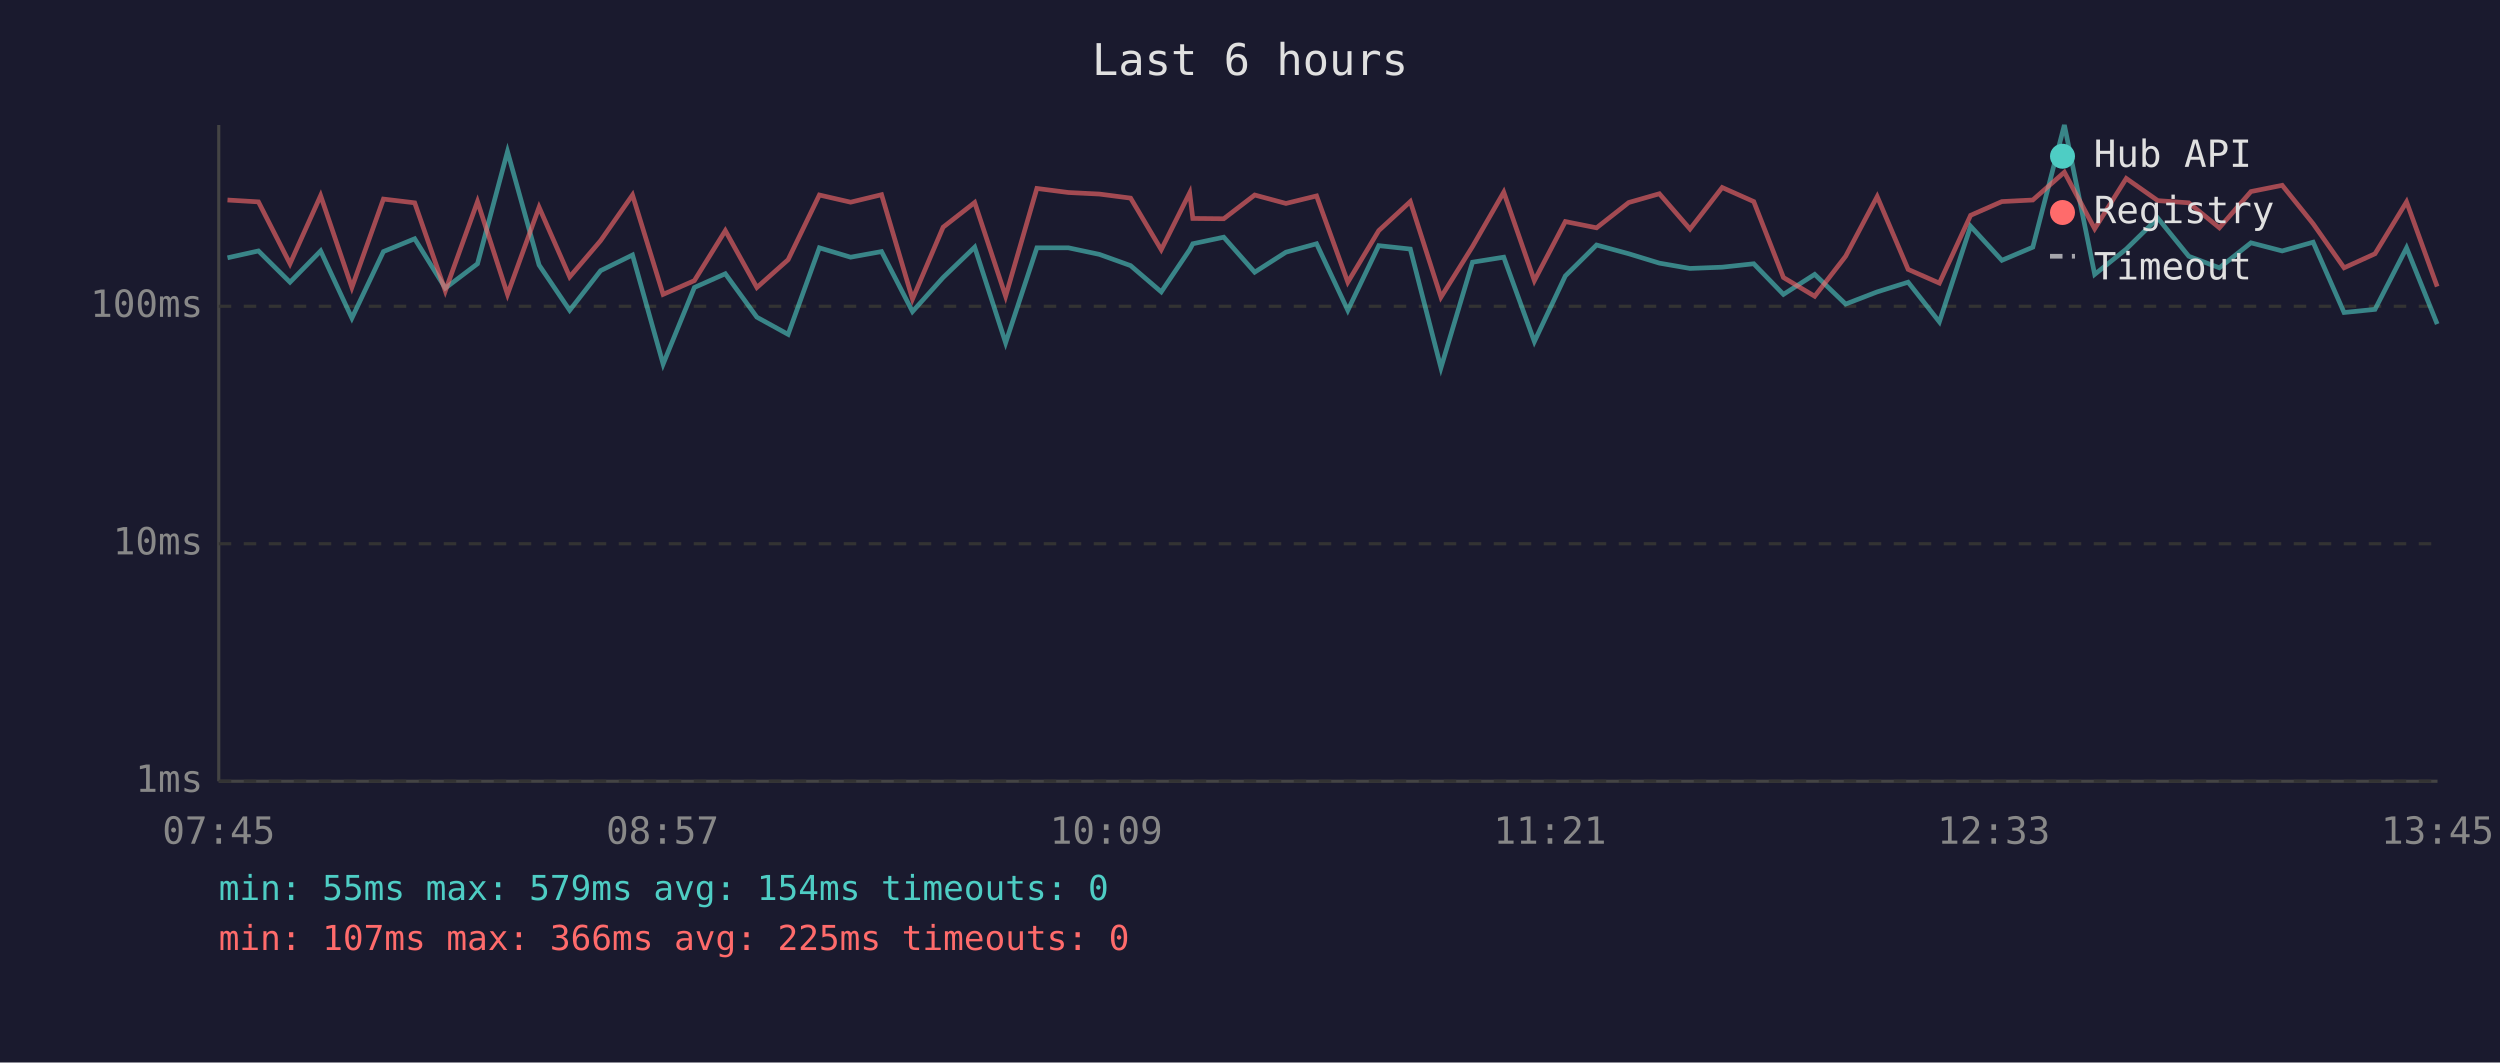
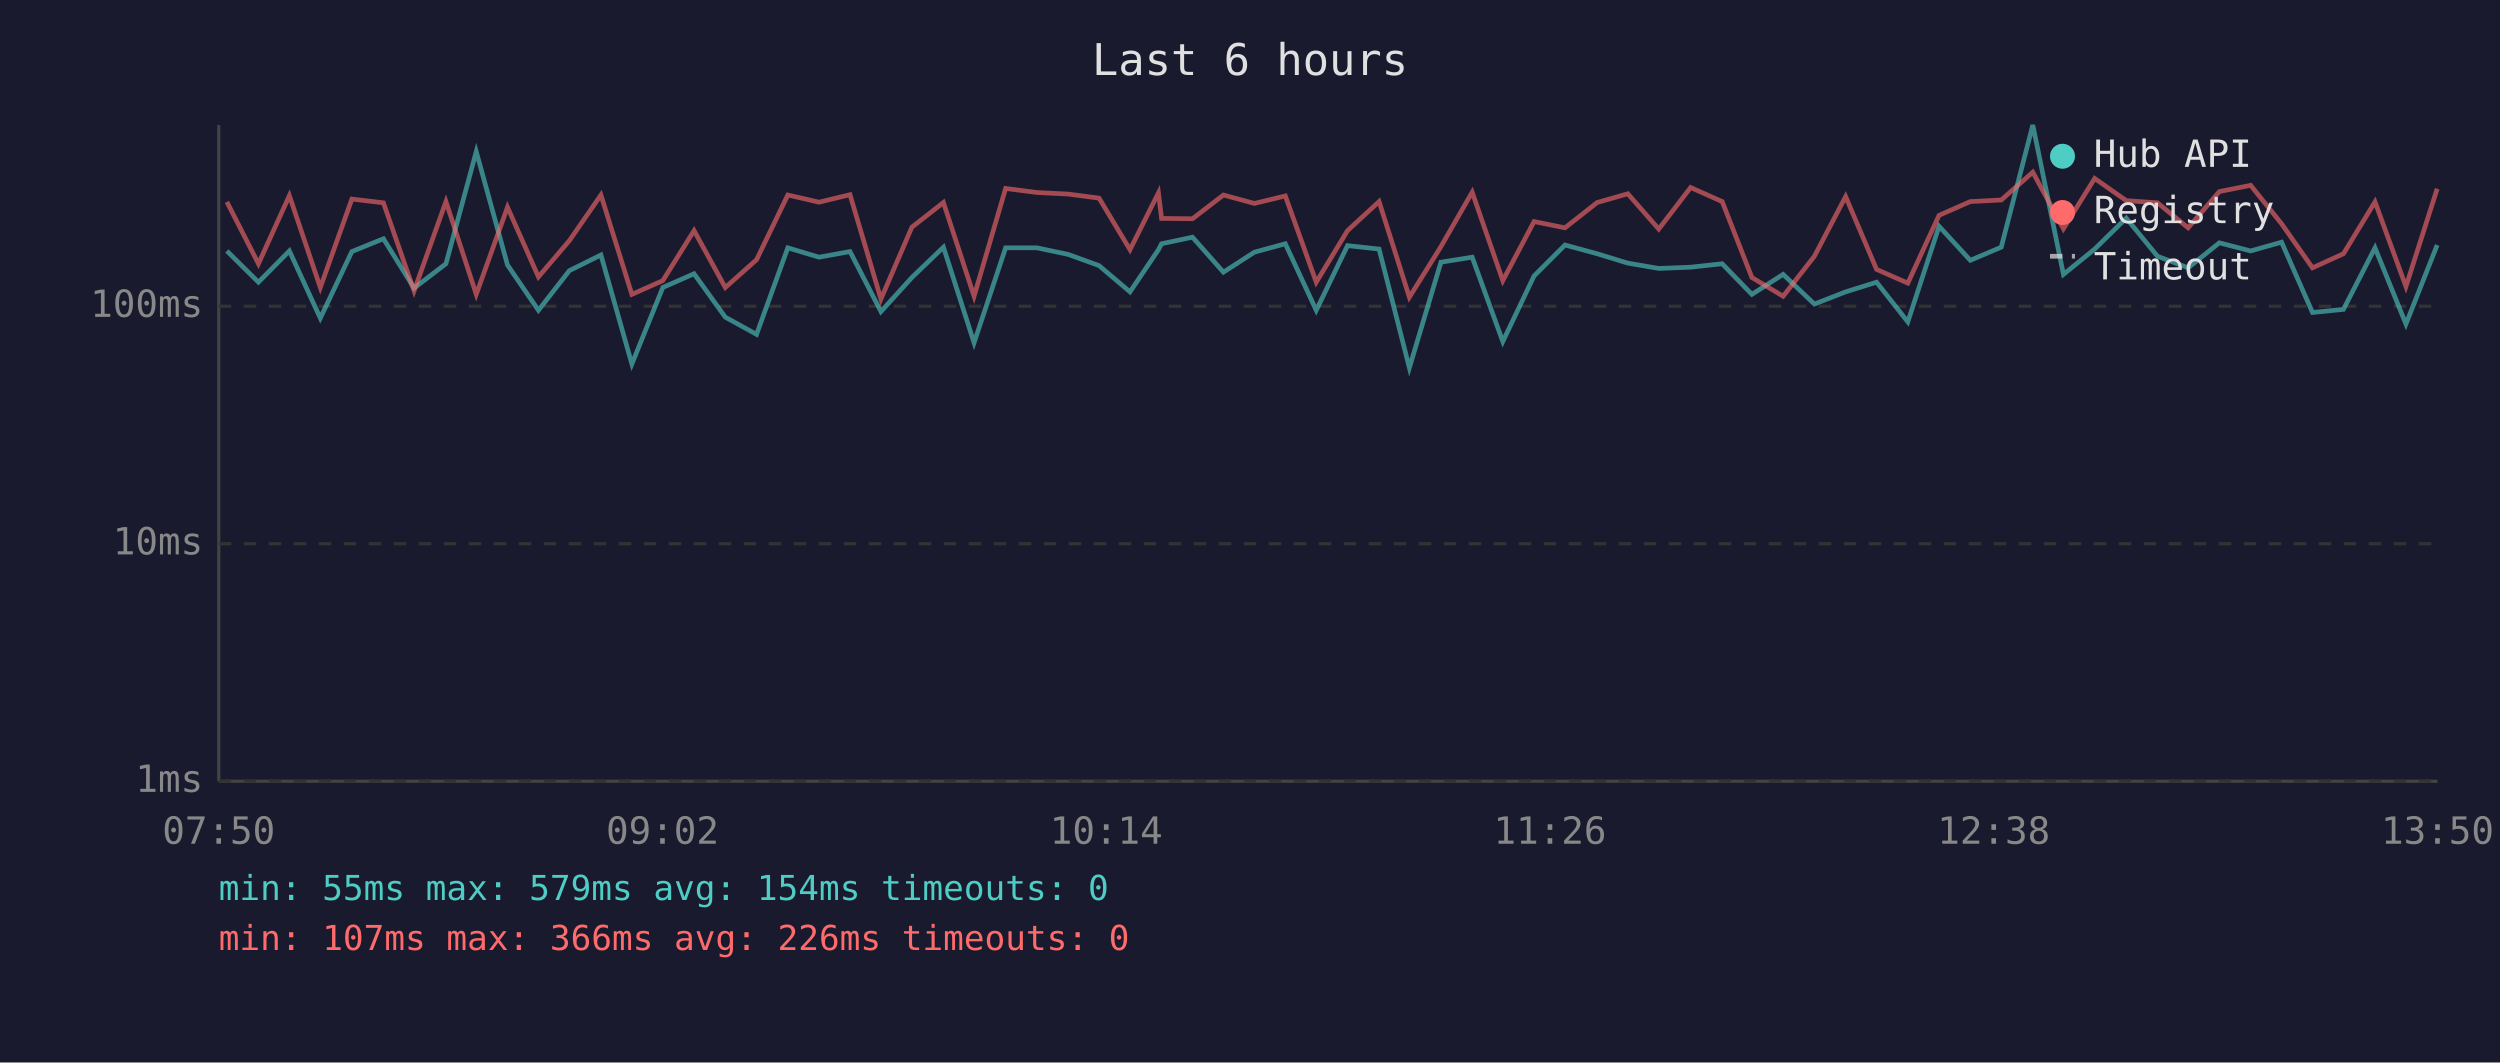
<svg xmlns="http://www.w3.org/2000/svg" viewBox="0 0 800 340" font-family="monospace" font-size="12">
  <rect width="800" height="340" fill="#1a1a2e" />
  <text x="400" y="24" fill="#e0e0e0" font-size="14" text-anchor="middle">Last 6 hours</text>
  <line x1="70" y1="40" x2="70" y2="250" stroke="#444" stroke-width="1" />
  <line x1="70" y1="250" x2="780" y2="250" stroke="#444" stroke-width="1" />
  <line x1="70" y1="250" x2="780" y2="250" stroke="#333" stroke-width="1" stroke-dasharray="4" />
  <text x="65" y="250" fill="#888" text-anchor="end" dominant-baseline="middle">1ms</text>
  <line x1="70" y1="174" x2="780" y2="174" stroke="#333" stroke-width="1" stroke-dasharray="4" />
  <text x="65" y="174" fill="#888" text-anchor="end" dominant-baseline="middle">10ms</text>
  <line x1="70" y1="98" x2="780" y2="98" stroke="#333" stroke-width="1" stroke-dasharray="4" />
  <text x="65" y="98" fill="#888" text-anchor="end" dominant-baseline="middle">100ms</text>
-   <text x="70" y="270" fill="#888" text-anchor="middle">07:45</text>
-   <text x="212" y="270" fill="#888" text-anchor="middle">08:57</text>
-   <text x="354" y="270" fill="#888" text-anchor="middle">10:09</text>
-   <text x="496" y="270" fill="#888" text-anchor="middle">11:21</text>
-   <text x="638" y="270" fill="#888" text-anchor="middle">12:33</text>
-   <text x="780" y="270" fill="#888" text-anchor="middle">13:45</text>
-   <polyline points="72.8,82.5 82.7,80.3 92.8,90.3 102.6,80.3 112.6,101.8 122.7,80.5 132.7,76.4 142.5,92.2 152.8,84.4 162.4,48.5 172.5,84.8 182.3,99.3 192.2,86.6 202.4,81.6 212.2,116.5 222.2,92.0 232.1,87.6 242.2,101.5 252.2,107.0 262.2,79.3 272.2,82.3 282.1,80.5 292.0,99.7 301.8,88.8 311.9,79.1 321.8,109.7 331.8,79.3 341.9,79.3 351.8,81.4 361.8,85.0 371.6,93.4 380.7,79.9 381.7,78.0 391.6,75.9 401.5,87.1 411.5,80.7 421.3,78.0 431.3,99.3 441.2,78.6 451.3,79.7 461.1,117.7 471.2,83.9 481.2,82.3 491.0,109.3 500.9,88.3 510.9,78.4 521.2,81.2 531.0,84.2 540.8,85.9 551.1,85.5 561.2,84.4 570.7,94.2 580.7,87.8 590.6,97.3 600.7,93.4 610.6,90.3 620.6,103.0 630.6,72.4 640.6,83.3 650.5,79.1 660.6,40.0 670.3,87.8 680.4,79.7 690.5,69.8 700.4,82.0 710.2,85.7 720.3,77.7 730.3,80.3 740.2,77.5 750.1,100.0 760.0,99.0 770.1,79.3 779.9,103.7" fill="none" stroke="#4ecdc4" stroke-width="1.5" opacity="0.6" />
-   <polyline points="72.8,64.0 82.7,64.6 92.8,84.4 102.6,62.6 112.6,92.0 122.7,63.7 132.7,64.9 142.5,93.1 152.8,64.5 162.4,94.2 172.5,66.3 182.3,88.6 192.2,77.0 202.4,62.4 212.2,94.2 222.2,89.8 232.1,73.8 242.2,92.0 252.2,83.1 262.2,62.4 272.2,64.7 282.1,62.3 292.0,95.7 301.8,72.7 311.9,64.8 321.8,94.8 331.8,60.3 341.9,61.6 351.8,62.1 361.8,63.4 371.6,79.9 380.7,61.7 381.7,69.9 391.6,70.0 401.5,62.4 411.5,65.1 421.3,62.7 431.3,90.3 441.2,73.8 451.3,64.5 461.1,95.1 471.2,78.9 481.2,61.5 491.0,89.8 500.9,70.9 510.9,72.9 521.2,64.8 531.0,62.0 540.8,73.3 551.1,60.0 561.2,64.5 570.7,88.8 580.7,94.8 590.6,82.0 600.7,62.9 610.6,86.2 620.6,90.6 630.6,68.9 640.6,64.5 650.5,64.0 660.6,55.1 670.3,73.2 680.4,57.1 690.5,64.2 700.4,64.9 710.2,72.9 720.3,61.3 730.3,59.3 740.2,71.6 750.1,85.7 760.0,81.2 770.1,64.6 779.9,91.7" fill="none" stroke="#ff6b6b" stroke-width="1.5" opacity="0.6" />
+   <text x="70" y="270" fill="#888" text-anchor="middle">07:50</text>
+   <text x="212" y="270" fill="#888" text-anchor="middle">09:02</text>
+   <text x="354" y="270" fill="#888" text-anchor="middle">10:14</text>
+   <text x="496" y="270" fill="#888" text-anchor="middle">11:26</text>
+   <text x="638" y="270" fill="#888" text-anchor="middle">12:38</text>
+   <text x="780" y="270" fill="#888" text-anchor="middle">13:50</text>
+   <polyline points="72.6,80.3 82.7,90.3 92.6,80.3 102.5,101.8 112.6,80.5 122.7,76.4 132.5,92.2 142.7,84.4 152.4,48.5 162.4,84.8 172.3,99.3 182.2,86.6 192.3,81.6 202.2,116.5 212.1,92.0 222.1,87.6 232.1,101.5 242.1,107.0 252.1,79.3 262.1,82.3 272.0,80.5 281.9,99.7 291.8,88.8 301.9,79.1 311.7,109.7 321.8,79.3 331.8,79.3 341.8,81.4 351.7,85.0 361.6,93.4 370.7,79.9 371.7,78.0 381.6,75.9 391.5,87.1 401.4,80.7 411.3,78.0 421.2,99.3 431.2,78.6 441.3,79.7 451.0,117.7 461.1,83.9 471.1,82.3 480.9,109.3 490.9,88.3 500.8,78.4 511.1,81.2 520.9,84.2 530.8,85.9 541.0,85.5 551.1,84.4 560.6,94.2 570.6,87.8 580.6,97.3 590.6,93.4 600.5,90.3 610.5,103.0 620.5,72.4 630.5,83.3 640.4,79.1 650.5,40.0 660.3,87.8 670.3,79.7 680.4,69.8 690.4,82.0 700.2,85.7 710.2,77.7 720.2,80.3 730.1,77.5 740.0,100.0 749.9,99.0 760.0,79.3 769.9,103.7 779.9,78.4" fill="none" stroke="#4ecdc4" stroke-width="1.5" opacity="0.6" />
+   <polyline points="72.6,64.6 82.7,84.4 92.6,62.6 102.5,92.0 112.6,63.7 122.7,64.9 132.5,93.1 142.7,64.5 152.4,94.2 162.4,66.3 172.3,88.6 182.2,77.0 192.3,62.4 202.2,94.2 212.1,89.8 222.1,73.8 232.1,92.0 242.1,83.1 252.1,62.4 262.1,64.7 272.0,62.3 281.9,95.7 291.8,72.7 301.9,64.8 311.7,94.8 321.8,60.3 331.8,61.6 341.8,62.1 351.7,63.4 361.6,79.9 370.7,61.7 371.7,69.9 381.6,70.0 391.5,62.4 401.4,65.1 411.3,62.7 421.2,90.3 431.2,73.8 441.3,64.5 451.0,95.1 461.1,78.9 471.1,61.5 480.9,89.8 490.9,70.9 500.8,72.9 511.1,64.8 520.9,62.0 530.8,73.3 541.0,60.0 551.1,64.5 560.6,88.8 570.6,94.8 580.6,82.0 590.6,62.9 600.5,86.2 610.5,90.6 620.5,68.9 630.5,64.5 640.4,64.0 650.5,55.1 660.3,73.2 670.3,57.1 680.4,64.2 690.4,64.9 700.2,72.9 710.2,61.3 720.2,59.3 730.1,71.6 740.0,85.7 749.9,81.2 760.0,64.6 769.9,91.7 779.9,60.4" fill="none" stroke="#ff6b6b" stroke-width="1.5" opacity="0.6" />
  <circle cx="660" cy="50" r="4" fill="#4ecdc4" />
  <text x="670" y="50" fill="#e0e0e0" dominant-baseline="middle">Hub API</text>
  <circle cx="660" cy="68" r="4" fill="#ff6b6b" />
  <text x="670" y="68" fill="#e0e0e0" dominant-baseline="middle">Registry</text>
  <line x1="656" y1="82" x2="664" y2="82" stroke="#e0e0e0" stroke-width="1.5" stroke-dasharray="4,3" opacity="0.7" />
  <text x="670" y="86" fill="#e0e0e0" dominant-baseline="middle">Timeout</text>
  <text x="70" y="288" fill="#4ecdc4" font-size="11">min: 55ms  max: 579ms  avg: 154ms  timeouts: 0</text>
-   <text x="70" y="304" fill="#ff6b6b" font-size="11">min: 107ms  max: 366ms  avg: 225ms  timeouts: 0</text>
+   <text x="70" y="304" fill="#ff6b6b" font-size="11">min: 107ms  max: 366ms  avg: 226ms  timeouts: 0</text>
</svg>
